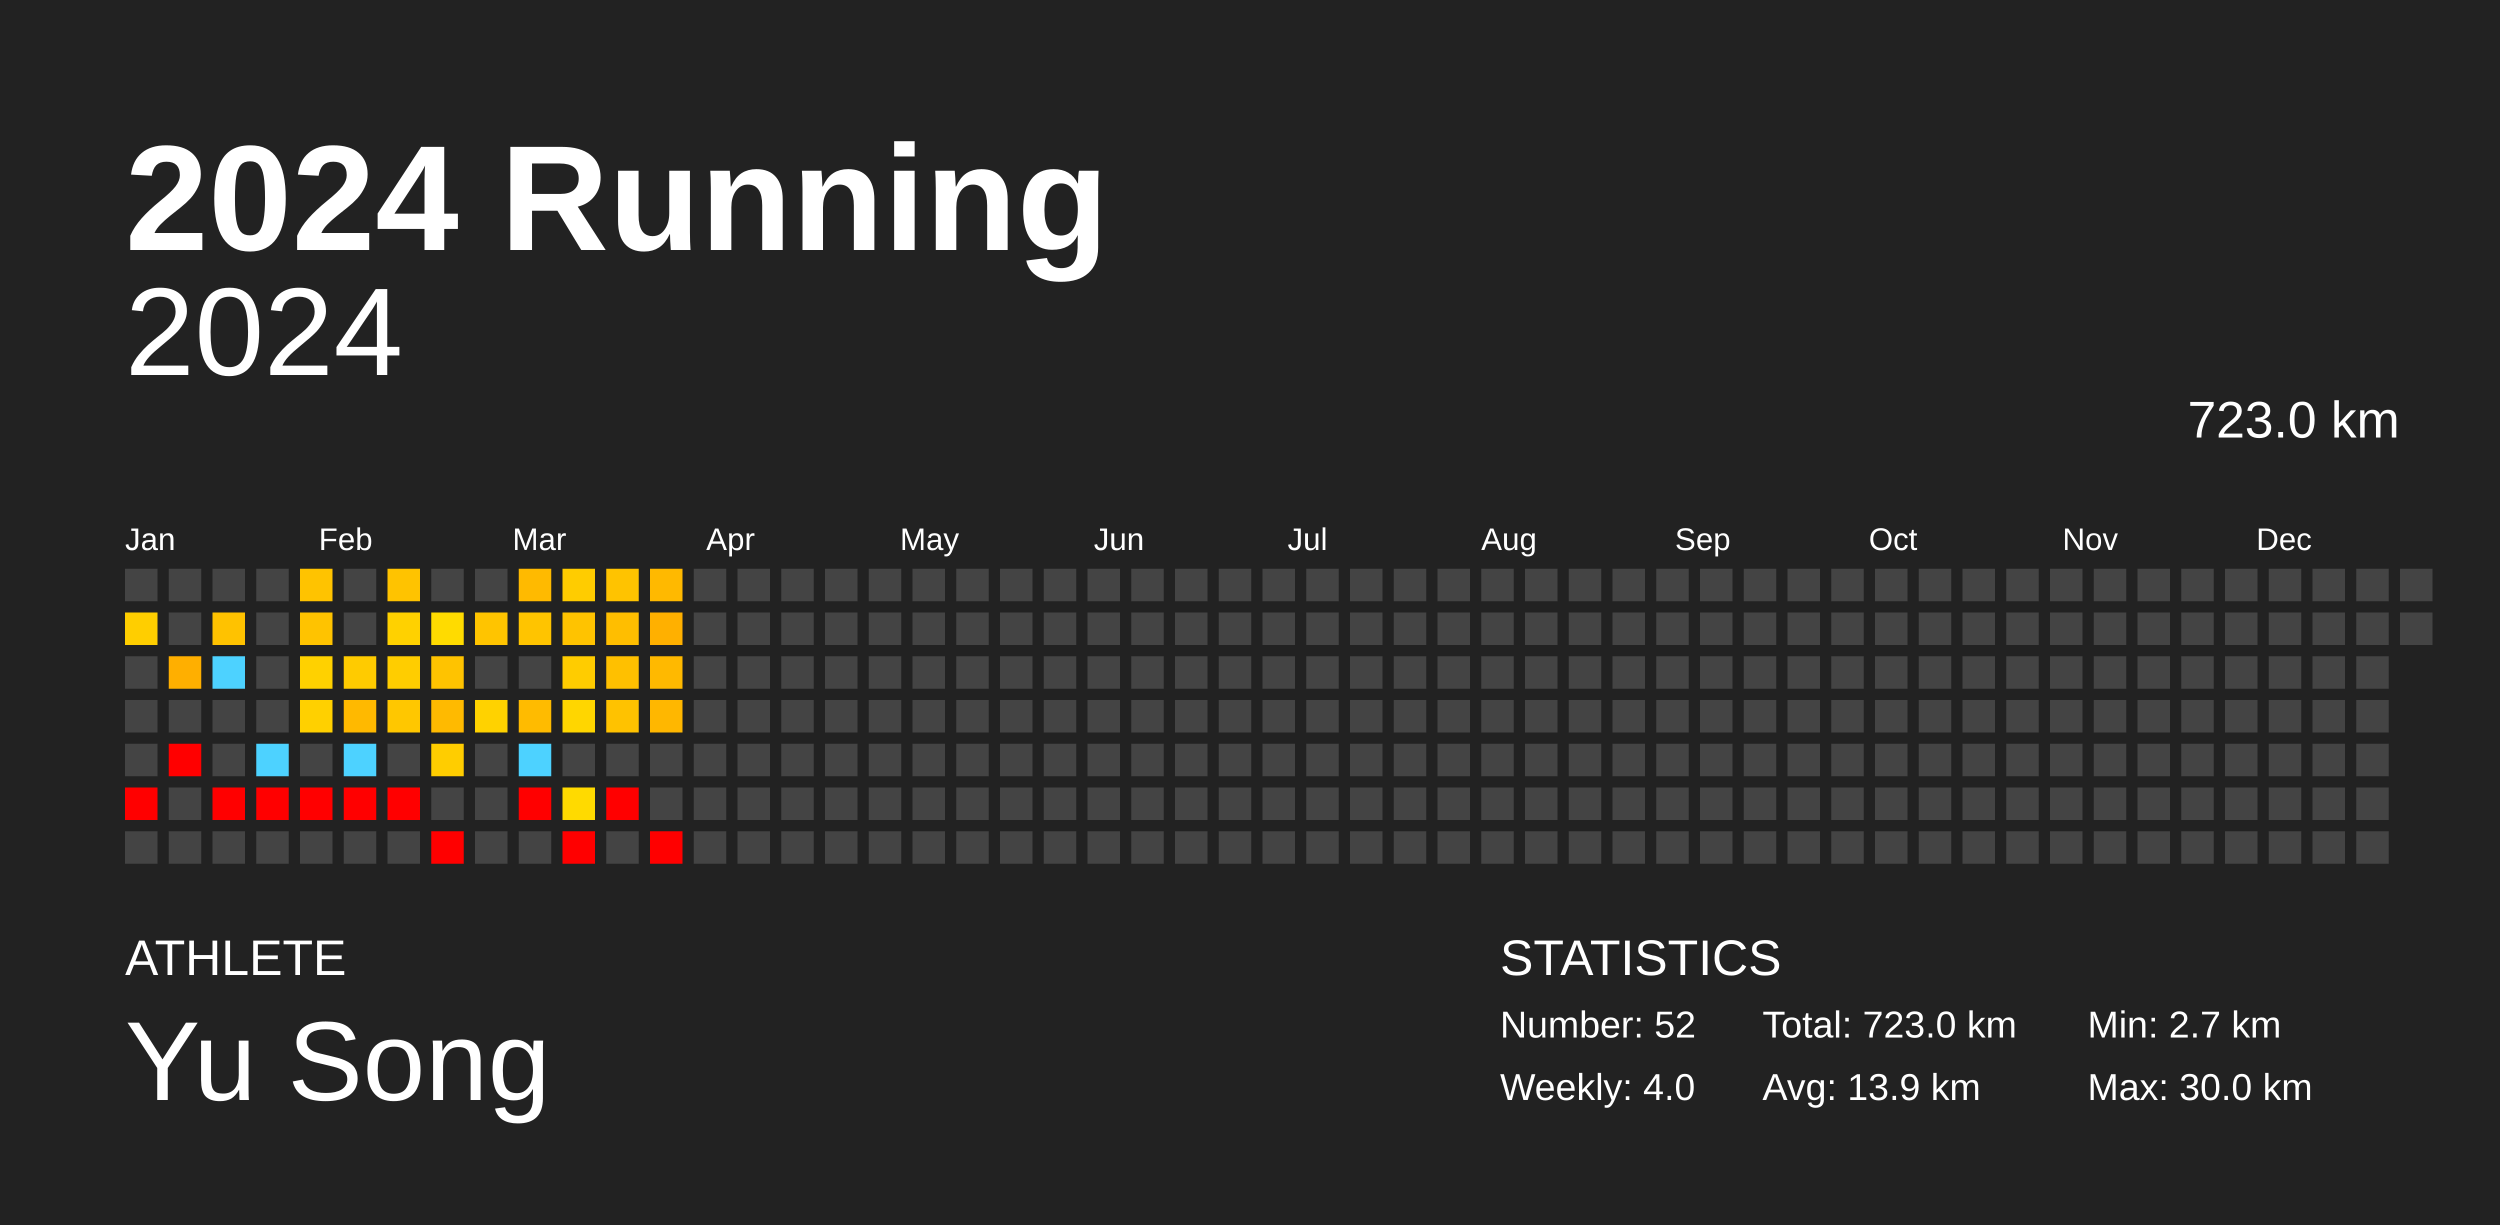
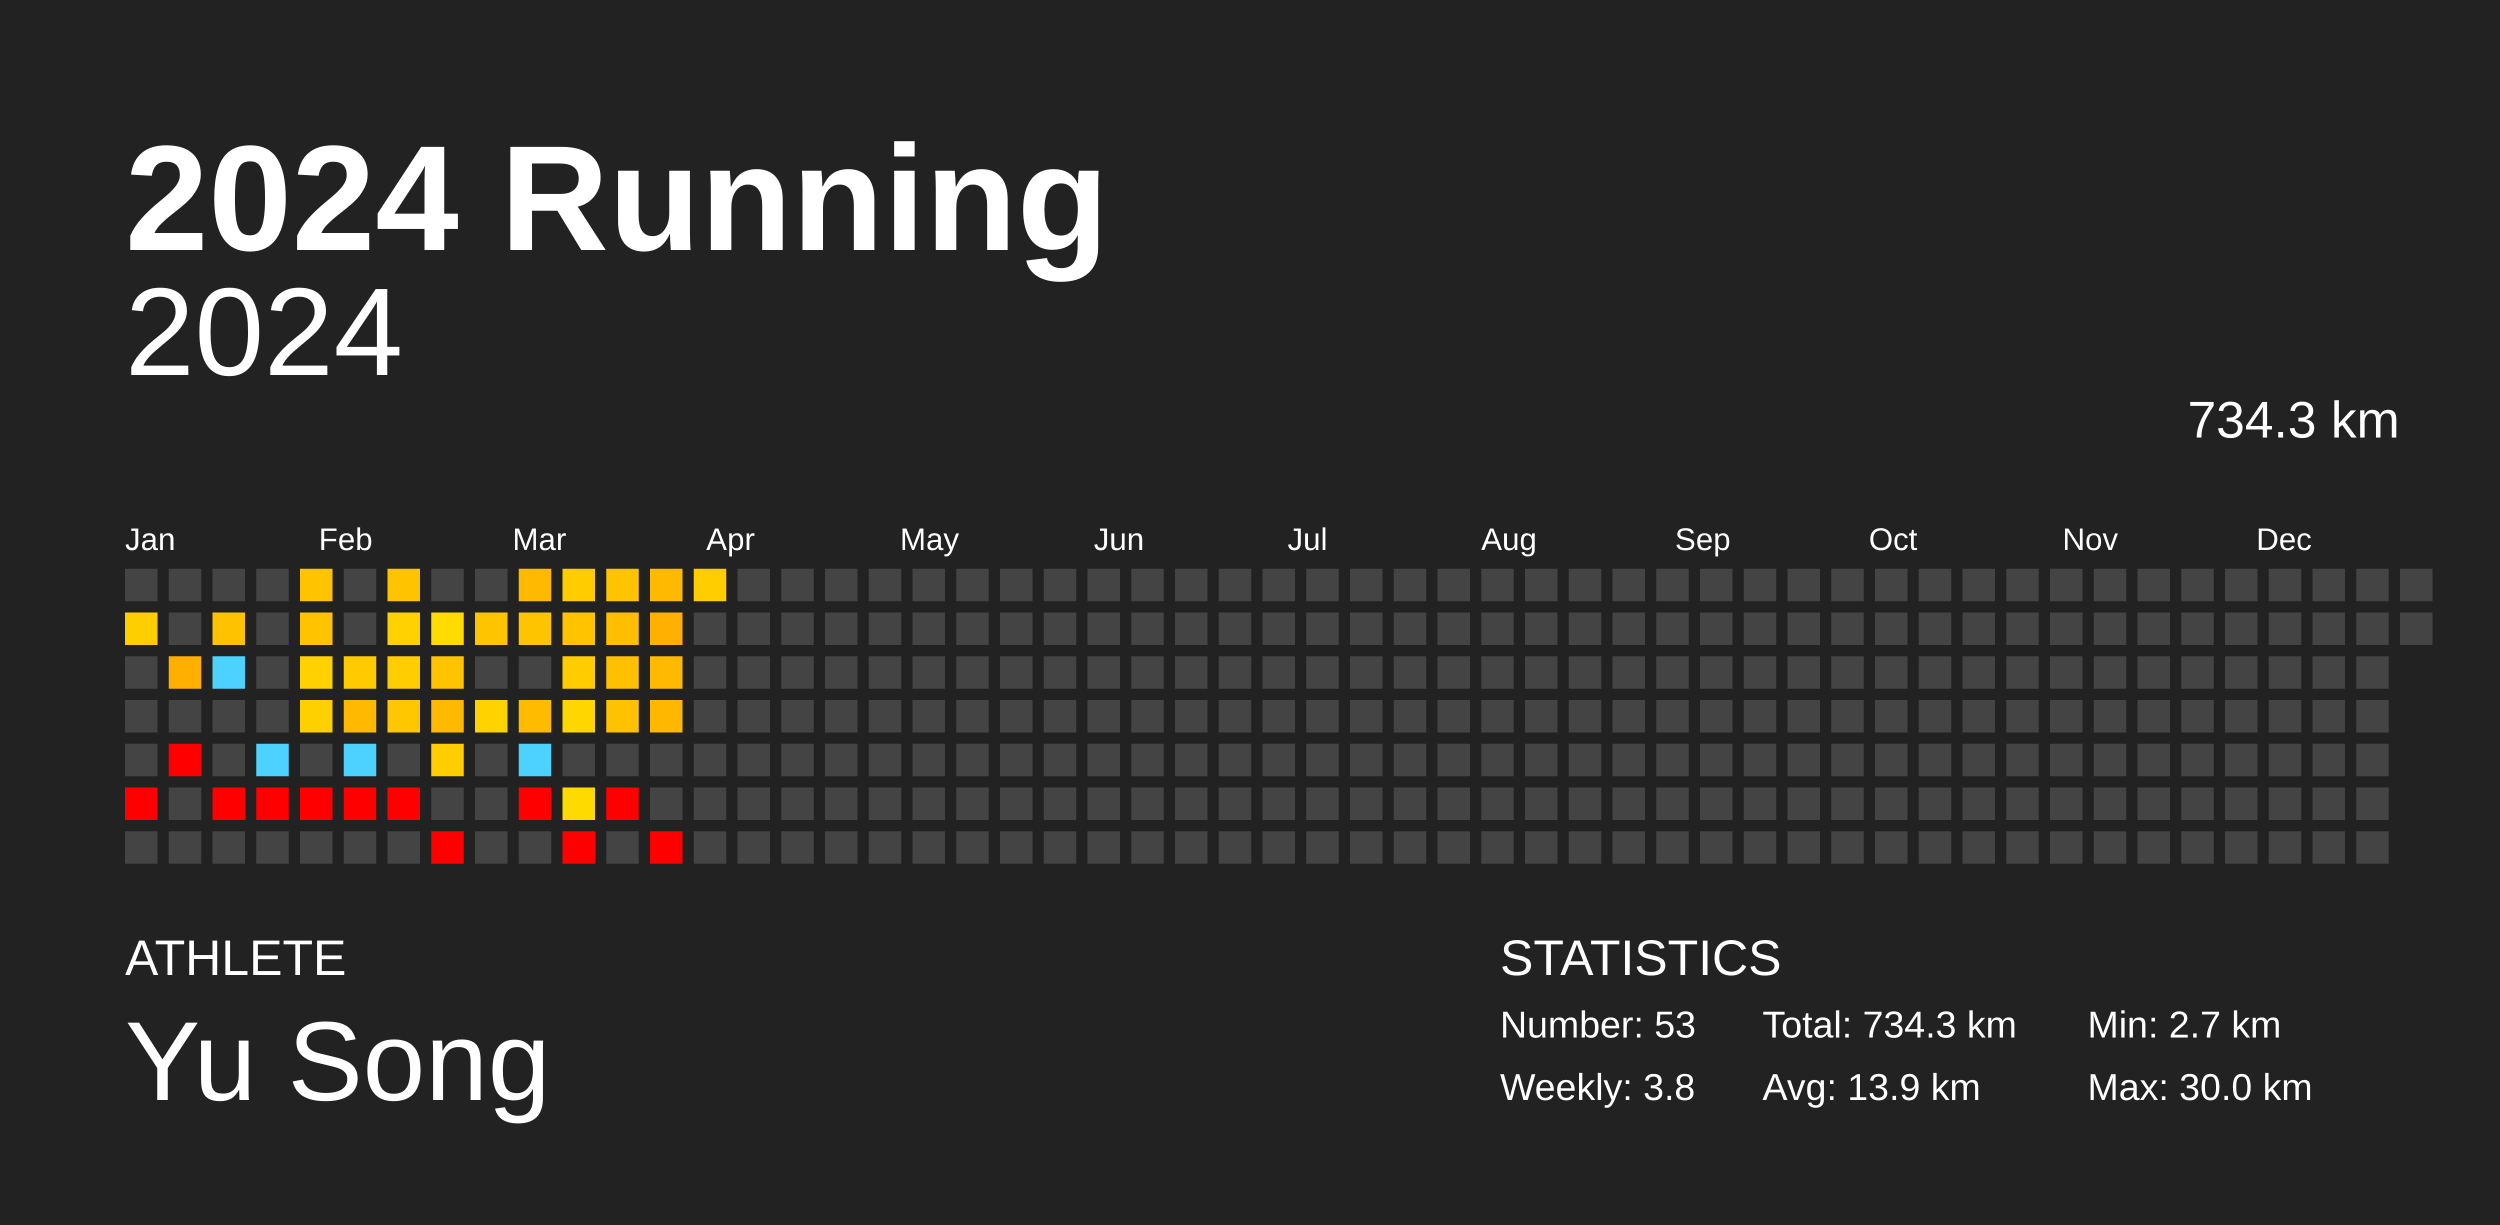
<svg xmlns="http://www.w3.org/2000/svg" baseProfile="full" height="98mm" version="1.1" viewBox="0,0,200,98" width="200mm">
  <defs />
  <rect fill="#222222" height="98" width="200" x="0" y="0" />
  <text fill="#FFFFFF" style="font-size:12px; font-family:Arial; font-weight:bold;" x="10" y="20">2024 Running</text>
  <text fill="#FFFFFF" style="font-size:4px; font-family:Arial" x="10" y="78">ATHLETE</text>
  <text fill="#FFFFFF" style="font-size:9px; font-family:Arial" x="10" y="88">Yu Song</text>
  <text fill="#FFFFFF" style="font-size:4px; font-family:Arial" x="120" y="78">STATISTICS</text>
-   <text fill="#FFFFFF" style="font-size:3px; font-family:Arial" x="120" y="83">Number: 52</text>
-   <text fill="#FFFFFF" style="font-size:3px; font-family:Arial" x="120" y="88">Weekly: 4.0</text>
-   <text fill="#FFFFFF" style="font-size:3px; font-family:Arial" x="141" y="83">Total: 723.0 km</text>
+   <text fill="#FFFFFF" style="font-size:3px; font-family:Arial" x="120" y="83">Number: 53</text>
+   <text fill="#FFFFFF" style="font-size:3px; font-family:Arial" x="120" y="88">Weekly: 3.8</text>
+   <text fill="#FFFFFF" style="font-size:3px; font-family:Arial" x="141" y="83">Total: 734.3 km</text>
  <text fill="#FFFFFF" style="font-size:3px; font-family:Arial" x="141" y="88">Avg: 13.9 km</text>
  <text fill="#FFFFFF" style="font-size:3px; font-family:Arial" x="167" y="83">Min: 2.7 km</text>
  <text fill="#FFFFFF" style="font-size:3px; font-family:Arial" x="167" y="88">Max: 30.0 km</text>
  <text alignment-baseline="hanging" fill="#FFFFFF" style="font-size:10.0px; font-family:Arial;" x="10" y="30">2024</text>
-   <text alignment-baseline="hanging" fill="#FFFFFF" style="font-size:4.125px; font-family:Arial;" x="175" y="35">723.0 km</text>
+   <text alignment-baseline="hanging" fill="#FFFFFF" style="font-size:4.125px; font-family:Arial;" x="175" y="35">734.3 km</text>
  <text fill="#FFFFFF" style="font-size:2.5px; font-family:Arial" x="10.0" y="44">Jan</text>
  <text fill="#FFFFFF" style="font-size:2.5px; font-family:Arial" x="25.5" y="44">Feb</text>
  <text fill="#FFFFFF" style="font-size:2.5px; font-family:Arial" x="41.0" y="44">Mar</text>
  <text fill="#FFFFFF" style="font-size:2.5px; font-family:Arial" x="56.5" y="44">Apr</text>
  <text fill="#FFFFFF" style="font-size:2.5px; font-family:Arial" x="72.0" y="44">May</text>
  <text fill="#FFFFFF" style="font-size:2.5px; font-family:Arial" x="87.5" y="44">Jun</text>
  <text fill="#FFFFFF" style="font-size:2.5px; font-family:Arial" x="103.0" y="44">Jul</text>
  <text fill="#FFFFFF" style="font-size:2.5px; font-family:Arial" x="118.5" y="44">Aug</text>
  <text fill="#FFFFFF" style="font-size:2.5px; font-family:Arial" x="134.0" y="44">Sep</text>
  <text fill="#FFFFFF" style="font-size:2.5px; font-family:Arial" x="149.5" y="44">Oct</text>
  <text fill="#FFFFFF" style="font-size:2.5px; font-family:Arial" x="165.0" y="44">Nov</text>
  <text fill="#FFFFFF" style="font-size:2.5px; font-family:Arial" x="180.5" y="44">Dec</text>
  <rect fill="#444444" height="2.6" width="2.6" x="10.0" y="45.5" />
  <rect fill="#ffce00" height="2.6" width="2.6" x="10.0" y="49.0" />
  <rect fill="#444444" height="2.6" width="2.6" x="10.0" y="52.5" />
  <rect fill="#444444" height="2.6" width="2.6" x="10.0" y="56.0" />
  <rect fill="#444444" height="2.6" width="2.6" x="10.0" y="59.5" />
  <rect fill="red" height="2.6" width="2.6" x="10.0" y="63.0" />
  <rect fill="#444444" height="2.6" width="2.6" x="10.0" y="66.5" />
  <rect fill="#444444" height="2.6" width="2.6" x="13.5" y="45.5" />
  <rect fill="#444444" height="2.6" width="2.6" x="13.5" y="49.0" />
  <rect fill="#ffaf00" height="2.6" width="2.6" x="13.5" y="52.5" />
  <rect fill="#444444" height="2.6" width="2.6" x="13.5" y="56.0" />
  <rect fill="red" height="2.6" width="2.6" x="13.5" y="59.5" />
  <rect fill="#444444" height="2.6" width="2.6" x="13.5" y="63.0" />
  <rect fill="#444444" height="2.6" width="2.6" x="13.5" y="66.5" />
  <rect fill="#444444" height="2.6" width="2.6" x="17.0" y="45.5" />
  <rect fill="#ffc200" height="2.6" width="2.6" x="17.0" y="49.0" />
  <rect fill="#4dd2ff" height="2.6" width="2.6" x="17.0" y="52.5" />
  <rect fill="#444444" height="2.6" width="2.6" x="17.0" y="56.0" />
  <rect fill="#444444" height="2.6" width="2.6" x="17.0" y="59.5" />
  <rect fill="red" height="2.6" width="2.6" x="17.0" y="63.0" />
  <rect fill="#444444" height="2.6" width="2.6" x="17.0" y="66.5" />
  <rect fill="#444444" height="2.6" width="2.6" x="20.5" y="45.5" />
  <rect fill="#444444" height="2.6" width="2.6" x="20.5" y="49.0" />
  <rect fill="#444444" height="2.6" width="2.6" x="20.5" y="52.5" />
  <rect fill="#444444" height="2.6" width="2.6" x="20.5" y="56.0" />
  <rect fill="#4dd2ff" height="2.6" width="2.6" x="20.5" y="59.5" />
  <rect fill="red" height="2.6" width="2.6" x="20.5" y="63.0" />
  <rect fill="#444444" height="2.6" width="2.6" x="20.5" y="66.5" />
  <rect fill="#ffc300" height="2.6" width="2.6" x="24.0" y="45.5" />
  <rect fill="#ffc300" height="2.6" width="2.6" x="24.0" y="49.0" />
  <rect fill="#ffd100" height="2.6" width="2.6" x="24.0" y="52.5" />
  <rect fill="#ffd000" height="2.6" width="2.6" x="24.0" y="56.0" />
  <rect fill="#444444" height="2.6" width="2.6" x="24.0" y="59.5" />
  <rect fill="red" height="2.6" width="2.6" x="24.0" y="63.0" />
  <rect fill="#444444" height="2.6" width="2.6" x="24.0" y="66.5" />
  <rect fill="#444444" height="2.6" width="2.6" x="27.5" y="45.5" />
  <rect fill="#444444" height="2.6" width="2.6" x="27.5" y="49.0" />
  <rect fill="#ffcb00" height="2.6" width="2.6" x="27.5" y="52.5" />
  <rect fill="#ffb900" height="2.6" width="2.6" x="27.5" y="56.0" />
  <rect fill="#4dd2ff" height="2.6" width="2.6" x="27.5" y="59.5" />
  <rect fill="red" height="2.6" width="2.6" x="27.5" y="63.0" />
  <rect fill="#444444" height="2.6" width="2.6" x="27.5" y="66.5" />
  <rect fill="#ffc300" height="2.6" width="2.6" x="31.0" y="45.5" />
  <rect fill="#ffd100" height="2.6" width="2.6" x="31.0" y="49.0" />
  <rect fill="#ffcd00" height="2.6" width="2.6" x="31.0" y="52.5" />
  <rect fill="#ffc700" height="2.6" width="2.6" x="31.0" y="56.0" />
  <rect fill="#444444" height="2.6" width="2.6" x="31.0" y="59.5" />
  <rect fill="red" height="2.6" width="2.6" x="31.0" y="63.0" />
  <rect fill="#444444" height="2.6" width="2.6" x="31.0" y="66.5" />
  <rect fill="#444444" height="2.6" width="2.6" x="34.5" y="45.5" />
  <rect fill="#ffdb00" height="2.6" width="2.6" x="34.5" y="49.0" />
  <rect fill="#ffc300" height="2.6" width="2.6" x="34.5" y="52.5" />
  <rect fill="#ffba00" height="2.6" width="2.6" x="34.5" y="56.0" />
  <rect fill="#ffcd00" height="2.6" width="2.6" x="34.5" y="59.5" />
  <rect fill="#444444" height="2.6" width="2.6" x="34.5" y="63.0" />
  <rect fill="red" height="2.6" width="2.6" x="34.5" y="66.5" />
  <rect fill="#444444" height="2.6" width="2.6" x="38.0" y="45.5" />
  <rect fill="#ffc400" height="2.6" width="2.6" x="38.0" y="49.0" />
  <rect fill="#444444" height="2.6" width="2.6" x="38.0" y="52.5" />
  <rect fill="#ffd200" height="2.6" width="2.6" x="38.0" y="56.0" />
  <rect fill="#444444" height="2.6" width="2.6" x="38.0" y="59.5" />
  <rect fill="#444444" height="2.6" width="2.6" x="38.0" y="63.0" />
  <rect fill="#444444" height="2.6" width="2.6" x="38.0" y="66.5" />
  <rect fill="#ffba00" height="2.6" width="2.6" x="41.5" y="45.5" />
  <rect fill="#ffc400" height="2.6" width="2.6" x="41.5" y="49.0" />
  <rect fill="#444444" height="2.6" width="2.6" x="41.5" y="52.5" />
  <rect fill="#ffbb00" height="2.6" width="2.6" x="41.5" y="56.0" />
  <rect fill="#4dd2ff" height="2.6" width="2.6" x="41.5" y="59.5" />
  <rect fill="red" height="2.6" width="2.6" x="41.5" y="63.0" />
  <rect fill="#444444" height="2.6" width="2.6" x="41.5" y="66.5" />
  <rect fill="#ffcc00" height="2.6" width="2.6" x="45.0" y="45.5" />
  <rect fill="#ffc300" height="2.6" width="2.6" x="45.0" y="49.0" />
  <rect fill="#ffcc00" height="2.6" width="2.6" x="45.0" y="52.5" />
  <rect fill="#ffd600" height="2.6" width="2.6" x="45.0" y="56.0" />
  <rect fill="#444444" height="2.6" width="2.6" x="45.0" y="59.5" />
  <rect fill="#ffda00" height="2.6" width="2.6" x="45.0" y="63.0" />
  <rect fill="red" height="2.6" width="2.6" x="45.0" y="66.5" />
  <rect fill="#ffc300" height="2.6" width="2.6" x="48.5" y="45.5" />
  <rect fill="#ffbe00" height="2.6" width="2.6" x="48.5" y="49.0" />
  <rect fill="#ffc000" height="2.6" width="2.6" x="48.5" y="52.5" />
  <rect fill="#ffc200" height="2.6" width="2.6" x="48.5" y="56.0" />
  <rect fill="#444444" height="2.6" width="2.6" x="48.5" y="59.5" />
  <rect fill="red" height="2.6" width="2.6" x="48.5" y="63.0" />
  <rect fill="#444444" height="2.6" width="2.6" x="48.5" y="66.5" />
  <rect fill="#ffb900" height="2.6" width="2.6" x="52.0" y="45.5" />
  <rect fill="#ffb000" height="2.6" width="2.6" x="52.0" y="49.0" />
  <rect fill="#ffb900" height="2.6" width="2.6" x="52.0" y="52.5" />
  <rect fill="#ffb700" height="2.6" width="2.6" x="52.0" y="56.0" />
  <rect fill="#444444" height="2.6" width="2.6" x="52.0" y="59.5" />
  <rect fill="#444444" height="2.6" width="2.6" x="52.0" y="63.0" />
  <rect fill="red" height="2.6" width="2.6" x="52.0" y="66.5" />
-   <rect fill="#444444" height="2.6" width="2.6" x="55.5" y="45.5" />
+   <rect fill="#ffcd00" height="2.6" width="2.6" x="55.5" y="45.5" />
  <rect fill="#444444" height="2.6" width="2.6" x="55.5" y="49.0" />
  <rect fill="#444444" height="2.6" width="2.6" x="55.5" y="52.5" />
  <rect fill="#444444" height="2.6" width="2.6" x="55.5" y="56.0" />
  <rect fill="#444444" height="2.6" width="2.6" x="55.5" y="59.5" />
  <rect fill="#444444" height="2.6" width="2.6" x="55.5" y="63.0" />
  <rect fill="#444444" height="2.6" width="2.6" x="55.5" y="66.5" />
  <rect fill="#444444" height="2.6" width="2.6" x="59.0" y="45.5" />
  <rect fill="#444444" height="2.6" width="2.6" x="59.0" y="49.0" />
  <rect fill="#444444" height="2.6" width="2.6" x="59.0" y="52.5" />
  <rect fill="#444444" height="2.6" width="2.6" x="59.0" y="56.0" />
  <rect fill="#444444" height="2.6" width="2.6" x="59.0" y="59.5" />
  <rect fill="#444444" height="2.6" width="2.6" x="59.0" y="63.0" />
  <rect fill="#444444" height="2.6" width="2.6" x="59.0" y="66.5" />
  <rect fill="#444444" height="2.6" width="2.6" x="62.5" y="45.5" />
  <rect fill="#444444" height="2.6" width="2.6" x="62.5" y="49.0" />
  <rect fill="#444444" height="2.6" width="2.6" x="62.5" y="52.5" />
  <rect fill="#444444" height="2.6" width="2.6" x="62.5" y="56.0" />
  <rect fill="#444444" height="2.6" width="2.6" x="62.5" y="59.5" />
  <rect fill="#444444" height="2.6" width="2.6" x="62.5" y="63.0" />
  <rect fill="#444444" height="2.6" width="2.6" x="62.5" y="66.5" />
  <rect fill="#444444" height="2.6" width="2.6" x="66.0" y="45.5" />
  <rect fill="#444444" height="2.6" width="2.6" x="66.0" y="49.0" />
  <rect fill="#444444" height="2.6" width="2.6" x="66.0" y="52.5" />
  <rect fill="#444444" height="2.6" width="2.6" x="66.0" y="56.0" />
  <rect fill="#444444" height="2.6" width="2.6" x="66.0" y="59.5" />
  <rect fill="#444444" height="2.6" width="2.6" x="66.0" y="63.0" />
  <rect fill="#444444" height="2.6" width="2.6" x="66.0" y="66.5" />
  <rect fill="#444444" height="2.6" width="2.6" x="69.5" y="45.5" />
  <rect fill="#444444" height="2.6" width="2.6" x="69.5" y="49.0" />
  <rect fill="#444444" height="2.6" width="2.6" x="69.5" y="52.5" />
  <rect fill="#444444" height="2.6" width="2.6" x="69.5" y="56.0" />
  <rect fill="#444444" height="2.6" width="2.6" x="69.5" y="59.5" />
  <rect fill="#444444" height="2.6" width="2.6" x="69.5" y="63.0" />
  <rect fill="#444444" height="2.6" width="2.6" x="69.5" y="66.5" />
  <rect fill="#444444" height="2.6" width="2.6" x="73.0" y="45.5" />
  <rect fill="#444444" height="2.6" width="2.6" x="73.0" y="49.0" />
  <rect fill="#444444" height="2.6" width="2.6" x="73.0" y="52.5" />
  <rect fill="#444444" height="2.6" width="2.6" x="73.0" y="56.0" />
  <rect fill="#444444" height="2.6" width="2.6" x="73.0" y="59.5" />
  <rect fill="#444444" height="2.6" width="2.6" x="73.0" y="63.0" />
  <rect fill="#444444" height="2.6" width="2.6" x="73.0" y="66.5" />
  <rect fill="#444444" height="2.6" width="2.6" x="76.5" y="45.5" />
  <rect fill="#444444" height="2.6" width="2.6" x="76.5" y="49.0" />
  <rect fill="#444444" height="2.6" width="2.6" x="76.5" y="52.5" />
  <rect fill="#444444" height="2.6" width="2.6" x="76.5" y="56.0" />
  <rect fill="#444444" height="2.6" width="2.6" x="76.5" y="59.5" />
  <rect fill="#444444" height="2.6" width="2.6" x="76.5" y="63.0" />
  <rect fill="#444444" height="2.6" width="2.6" x="76.5" y="66.5" />
  <rect fill="#444444" height="2.6" width="2.6" x="80.0" y="45.5" />
  <rect fill="#444444" height="2.6" width="2.6" x="80.0" y="49.0" />
  <rect fill="#444444" height="2.6" width="2.6" x="80.0" y="52.5" />
  <rect fill="#444444" height="2.6" width="2.6" x="80.0" y="56.0" />
  <rect fill="#444444" height="2.6" width="2.6" x="80.0" y="59.5" />
  <rect fill="#444444" height="2.6" width="2.6" x="80.0" y="63.0" />
  <rect fill="#444444" height="2.6" width="2.6" x="80.0" y="66.5" />
  <rect fill="#444444" height="2.6" width="2.6" x="83.5" y="45.5" />
  <rect fill="#444444" height="2.6" width="2.6" x="83.5" y="49.0" />
  <rect fill="#444444" height="2.6" width="2.6" x="83.5" y="52.5" />
  <rect fill="#444444" height="2.6" width="2.6" x="83.5" y="56.0" />
  <rect fill="#444444" height="2.6" width="2.6" x="83.5" y="59.5" />
  <rect fill="#444444" height="2.6" width="2.6" x="83.5" y="63.0" />
  <rect fill="#444444" height="2.6" width="2.6" x="83.5" y="66.5" />
  <rect fill="#444444" height="2.6" width="2.6" x="87.0" y="45.5" />
  <rect fill="#444444" height="2.6" width="2.6" x="87.0" y="49.0" />
  <rect fill="#444444" height="2.6" width="2.6" x="87.0" y="52.5" />
  <rect fill="#444444" height="2.6" width="2.6" x="87.0" y="56.0" />
  <rect fill="#444444" height="2.6" width="2.6" x="87.0" y="59.5" />
  <rect fill="#444444" height="2.6" width="2.6" x="87.0" y="63.0" />
  <rect fill="#444444" height="2.6" width="2.6" x="87.0" y="66.5" />
  <rect fill="#444444" height="2.6" width="2.6" x="90.5" y="45.5" />
  <rect fill="#444444" height="2.6" width="2.6" x="90.5" y="49.0" />
  <rect fill="#444444" height="2.6" width="2.6" x="90.5" y="52.5" />
  <rect fill="#444444" height="2.6" width="2.6" x="90.5" y="56.0" />
  <rect fill="#444444" height="2.6" width="2.6" x="90.5" y="59.5" />
  <rect fill="#444444" height="2.6" width="2.6" x="90.5" y="63.0" />
  <rect fill="#444444" height="2.6" width="2.6" x="90.5" y="66.5" />
  <rect fill="#444444" height="2.6" width="2.6" x="94.0" y="45.5" />
  <rect fill="#444444" height="2.6" width="2.6" x="94.0" y="49.0" />
  <rect fill="#444444" height="2.6" width="2.6" x="94.0" y="52.5" />
  <rect fill="#444444" height="2.6" width="2.6" x="94.0" y="56.0" />
  <rect fill="#444444" height="2.6" width="2.6" x="94.0" y="59.5" />
  <rect fill="#444444" height="2.6" width="2.6" x="94.0" y="63.0" />
  <rect fill="#444444" height="2.6" width="2.6" x="94.0" y="66.5" />
  <rect fill="#444444" height="2.6" width="2.6" x="97.5" y="45.5" />
  <rect fill="#444444" height="2.6" width="2.6" x="97.5" y="49.0" />
  <rect fill="#444444" height="2.6" width="2.6" x="97.5" y="52.5" />
  <rect fill="#444444" height="2.6" width="2.6" x="97.5" y="56.0" />
  <rect fill="#444444" height="2.6" width="2.6" x="97.5" y="59.5" />
  <rect fill="#444444" height="2.6" width="2.6" x="97.5" y="63.0" />
  <rect fill="#444444" height="2.6" width="2.6" x="97.5" y="66.5" />
  <rect fill="#444444" height="2.6" width="2.6" x="101.0" y="45.5" />
  <rect fill="#444444" height="2.6" width="2.6" x="101.0" y="49.0" />
  <rect fill="#444444" height="2.6" width="2.6" x="101.0" y="52.5" />
  <rect fill="#444444" height="2.6" width="2.6" x="101.0" y="56.0" />
  <rect fill="#444444" height="2.6" width="2.6" x="101.0" y="59.5" />
  <rect fill="#444444" height="2.6" width="2.6" x="101.0" y="63.0" />
  <rect fill="#444444" height="2.6" width="2.6" x="101.0" y="66.5" />
  <rect fill="#444444" height="2.6" width="2.6" x="104.5" y="45.5" />
  <rect fill="#444444" height="2.6" width="2.6" x="104.5" y="49.0" />
  <rect fill="#444444" height="2.6" width="2.6" x="104.5" y="52.5" />
  <rect fill="#444444" height="2.6" width="2.6" x="104.5" y="56.0" />
  <rect fill="#444444" height="2.6" width="2.6" x="104.5" y="59.5" />
  <rect fill="#444444" height="2.6" width="2.6" x="104.5" y="63.0" />
  <rect fill="#444444" height="2.6" width="2.6" x="104.5" y="66.5" />
  <rect fill="#444444" height="2.6" width="2.6" x="108.0" y="45.5" />
  <rect fill="#444444" height="2.6" width="2.6" x="108.0" y="49.0" />
  <rect fill="#444444" height="2.6" width="2.6" x="108.0" y="52.5" />
  <rect fill="#444444" height="2.6" width="2.6" x="108.0" y="56.0" />
  <rect fill="#444444" height="2.6" width="2.6" x="108.0" y="59.5" />
  <rect fill="#444444" height="2.6" width="2.6" x="108.0" y="63.0" />
  <rect fill="#444444" height="2.6" width="2.6" x="108.0" y="66.5" />
  <rect fill="#444444" height="2.6" width="2.6" x="111.5" y="45.5" />
  <rect fill="#444444" height="2.6" width="2.6" x="111.5" y="49.0" />
  <rect fill="#444444" height="2.6" width="2.6" x="111.5" y="52.5" />
  <rect fill="#444444" height="2.6" width="2.6" x="111.5" y="56.0" />
  <rect fill="#444444" height="2.6" width="2.6" x="111.5" y="59.5" />
  <rect fill="#444444" height="2.6" width="2.6" x="111.5" y="63.0" />
  <rect fill="#444444" height="2.6" width="2.6" x="111.5" y="66.5" />
  <rect fill="#444444" height="2.6" width="2.6" x="115.0" y="45.5" />
  <rect fill="#444444" height="2.6" width="2.6" x="115.0" y="49.0" />
  <rect fill="#444444" height="2.6" width="2.6" x="115.0" y="52.5" />
  <rect fill="#444444" height="2.6" width="2.6" x="115.0" y="56.0" />
  <rect fill="#444444" height="2.6" width="2.6" x="115.0" y="59.5" />
  <rect fill="#444444" height="2.6" width="2.6" x="115.0" y="63.0" />
  <rect fill="#444444" height="2.6" width="2.6" x="115.0" y="66.5" />
  <rect fill="#444444" height="2.6" width="2.6" x="118.5" y="45.5" />
  <rect fill="#444444" height="2.6" width="2.6" x="118.5" y="49.0" />
  <rect fill="#444444" height="2.6" width="2.6" x="118.5" y="52.5" />
  <rect fill="#444444" height="2.6" width="2.6" x="118.5" y="56.0" />
  <rect fill="#444444" height="2.6" width="2.6" x="118.5" y="59.5" />
  <rect fill="#444444" height="2.6" width="2.6" x="118.5" y="63.0" />
  <rect fill="#444444" height="2.6" width="2.6" x="118.5" y="66.5" />
  <rect fill="#444444" height="2.6" width="2.6" x="122.0" y="45.5" />
  <rect fill="#444444" height="2.6" width="2.6" x="122.0" y="49.0" />
  <rect fill="#444444" height="2.6" width="2.6" x="122.0" y="52.5" />
  <rect fill="#444444" height="2.6" width="2.6" x="122.0" y="56.0" />
  <rect fill="#444444" height="2.6" width="2.6" x="122.0" y="59.5" />
  <rect fill="#444444" height="2.6" width="2.6" x="122.0" y="63.0" />
  <rect fill="#444444" height="2.6" width="2.6" x="122.0" y="66.5" />
  <rect fill="#444444" height="2.6" width="2.6" x="125.5" y="45.5" />
  <rect fill="#444444" height="2.6" width="2.6" x="125.5" y="49.0" />
  <rect fill="#444444" height="2.6" width="2.6" x="125.5" y="52.5" />
  <rect fill="#444444" height="2.6" width="2.6" x="125.5" y="56.0" />
  <rect fill="#444444" height="2.6" width="2.6" x="125.5" y="59.5" />
  <rect fill="#444444" height="2.6" width="2.6" x="125.5" y="63.0" />
  <rect fill="#444444" height="2.6" width="2.6" x="125.5" y="66.5" />
  <rect fill="#444444" height="2.6" width="2.6" x="129.0" y="45.5" />
  <rect fill="#444444" height="2.6" width="2.6" x="129.0" y="49.0" />
  <rect fill="#444444" height="2.6" width="2.6" x="129.0" y="52.5" />
  <rect fill="#444444" height="2.6" width="2.6" x="129.0" y="56.0" />
  <rect fill="#444444" height="2.6" width="2.6" x="129.0" y="59.5" />
  <rect fill="#444444" height="2.6" width="2.6" x="129.0" y="63.0" />
  <rect fill="#444444" height="2.6" width="2.6" x="129.0" y="66.5" />
  <rect fill="#444444" height="2.6" width="2.6" x="132.5" y="45.5" />
  <rect fill="#444444" height="2.6" width="2.6" x="132.5" y="49.0" />
  <rect fill="#444444" height="2.6" width="2.6" x="132.5" y="52.5" />
  <rect fill="#444444" height="2.6" width="2.6" x="132.5" y="56.0" />
  <rect fill="#444444" height="2.6" width="2.6" x="132.5" y="59.5" />
  <rect fill="#444444" height="2.6" width="2.6" x="132.5" y="63.0" />
  <rect fill="#444444" height="2.6" width="2.6" x="132.5" y="66.5" />
  <rect fill="#444444" height="2.6" width="2.6" x="136.0" y="45.5" />
  <rect fill="#444444" height="2.6" width="2.6" x="136.0" y="49.0" />
  <rect fill="#444444" height="2.6" width="2.6" x="136.0" y="52.5" />
  <rect fill="#444444" height="2.6" width="2.6" x="136.0" y="56.0" />
  <rect fill="#444444" height="2.6" width="2.6" x="136.0" y="59.5" />
  <rect fill="#444444" height="2.6" width="2.6" x="136.0" y="63.0" />
  <rect fill="#444444" height="2.6" width="2.6" x="136.0" y="66.5" />
  <rect fill="#444444" height="2.6" width="2.6" x="139.5" y="45.5" />
  <rect fill="#444444" height="2.6" width="2.6" x="139.5" y="49.0" />
  <rect fill="#444444" height="2.6" width="2.6" x="139.5" y="52.5" />
  <rect fill="#444444" height="2.6" width="2.6" x="139.5" y="56.0" />
  <rect fill="#444444" height="2.6" width="2.6" x="139.5" y="59.5" />
  <rect fill="#444444" height="2.6" width="2.6" x="139.5" y="63.0" />
  <rect fill="#444444" height="2.6" width="2.6" x="139.5" y="66.5" />
  <rect fill="#444444" height="2.6" width="2.6" x="143.0" y="45.5" />
  <rect fill="#444444" height="2.6" width="2.6" x="143.0" y="49.0" />
  <rect fill="#444444" height="2.6" width="2.6" x="143.0" y="52.5" />
  <rect fill="#444444" height="2.6" width="2.6" x="143.0" y="56.0" />
  <rect fill="#444444" height="2.6" width="2.6" x="143.0" y="59.5" />
  <rect fill="#444444" height="2.6" width="2.6" x="143.0" y="63.0" />
  <rect fill="#444444" height="2.6" width="2.6" x="143.0" y="66.5" />
  <rect fill="#444444" height="2.6" width="2.6" x="146.5" y="45.5" />
  <rect fill="#444444" height="2.6" width="2.6" x="146.5" y="49.0" />
  <rect fill="#444444" height="2.6" width="2.6" x="146.5" y="52.5" />
  <rect fill="#444444" height="2.6" width="2.6" x="146.5" y="56.0" />
  <rect fill="#444444" height="2.6" width="2.6" x="146.5" y="59.5" />
  <rect fill="#444444" height="2.6" width="2.6" x="146.5" y="63.0" />
  <rect fill="#444444" height="2.6" width="2.6" x="146.5" y="66.5" />
  <rect fill="#444444" height="2.6" width="2.6" x="150.0" y="45.5" />
  <rect fill="#444444" height="2.6" width="2.6" x="150.0" y="49.0" />
  <rect fill="#444444" height="2.6" width="2.6" x="150.0" y="52.5" />
  <rect fill="#444444" height="2.6" width="2.6" x="150.0" y="56.0" />
  <rect fill="#444444" height="2.6" width="2.6" x="150.0" y="59.5" />
  <rect fill="#444444" height="2.6" width="2.6" x="150.0" y="63.0" />
  <rect fill="#444444" height="2.6" width="2.6" x="150.0" y="66.5" />
  <rect fill="#444444" height="2.6" width="2.6" x="153.5" y="45.5" />
  <rect fill="#444444" height="2.6" width="2.6" x="153.5" y="49.0" />
  <rect fill="#444444" height="2.6" width="2.6" x="153.5" y="52.5" />
  <rect fill="#444444" height="2.6" width="2.6" x="153.5" y="56.0" />
  <rect fill="#444444" height="2.6" width="2.6" x="153.5" y="59.5" />
  <rect fill="#444444" height="2.6" width="2.6" x="153.5" y="63.0" />
  <rect fill="#444444" height="2.6" width="2.6" x="153.5" y="66.5" />
  <rect fill="#444444" height="2.6" width="2.6" x="157.0" y="45.5" />
  <rect fill="#444444" height="2.6" width="2.6" x="157.0" y="49.0" />
  <rect fill="#444444" height="2.6" width="2.6" x="157.0" y="52.5" />
  <rect fill="#444444" height="2.6" width="2.6" x="157.0" y="56.0" />
  <rect fill="#444444" height="2.6" width="2.6" x="157.0" y="59.5" />
  <rect fill="#444444" height="2.6" width="2.6" x="157.0" y="63.0" />
  <rect fill="#444444" height="2.6" width="2.6" x="157.0" y="66.5" />
  <rect fill="#444444" height="2.6" width="2.6" x="160.5" y="45.5" />
  <rect fill="#444444" height="2.6" width="2.6" x="160.5" y="49.0" />
  <rect fill="#444444" height="2.6" width="2.6" x="160.5" y="52.5" />
  <rect fill="#444444" height="2.6" width="2.6" x="160.5" y="56.0" />
  <rect fill="#444444" height="2.6" width="2.6" x="160.5" y="59.5" />
  <rect fill="#444444" height="2.6" width="2.6" x="160.5" y="63.0" />
  <rect fill="#444444" height="2.6" width="2.6" x="160.5" y="66.5" />
  <rect fill="#444444" height="2.6" width="2.6" x="164.0" y="45.5" />
  <rect fill="#444444" height="2.6" width="2.6" x="164.0" y="49.0" />
  <rect fill="#444444" height="2.6" width="2.6" x="164.0" y="52.5" />
  <rect fill="#444444" height="2.6" width="2.6" x="164.0" y="56.0" />
  <rect fill="#444444" height="2.6" width="2.6" x="164.0" y="59.5" />
  <rect fill="#444444" height="2.6" width="2.6" x="164.0" y="63.0" />
  <rect fill="#444444" height="2.6" width="2.6" x="164.0" y="66.5" />
  <rect fill="#444444" height="2.6" width="2.6" x="167.5" y="45.5" />
  <rect fill="#444444" height="2.6" width="2.6" x="167.5" y="49.0" />
  <rect fill="#444444" height="2.6" width="2.6" x="167.5" y="52.5" />
  <rect fill="#444444" height="2.6" width="2.6" x="167.5" y="56.0" />
  <rect fill="#444444" height="2.6" width="2.6" x="167.5" y="59.5" />
  <rect fill="#444444" height="2.6" width="2.6" x="167.5" y="63.0" />
  <rect fill="#444444" height="2.6" width="2.6" x="167.5" y="66.5" />
  <rect fill="#444444" height="2.6" width="2.6" x="171.0" y="45.5" />
  <rect fill="#444444" height="2.6" width="2.6" x="171.0" y="49.0" />
  <rect fill="#444444" height="2.6" width="2.6" x="171.0" y="52.5" />
  <rect fill="#444444" height="2.6" width="2.6" x="171.0" y="56.0" />
  <rect fill="#444444" height="2.6" width="2.6" x="171.0" y="59.5" />
  <rect fill="#444444" height="2.6" width="2.6" x="171.0" y="63.0" />
  <rect fill="#444444" height="2.6" width="2.6" x="171.0" y="66.5" />
  <rect fill="#444444" height="2.6" width="2.6" x="174.5" y="45.5" />
  <rect fill="#444444" height="2.6" width="2.6" x="174.5" y="49.0" />
  <rect fill="#444444" height="2.6" width="2.6" x="174.5" y="52.5" />
  <rect fill="#444444" height="2.6" width="2.6" x="174.5" y="56.0" />
  <rect fill="#444444" height="2.6" width="2.6" x="174.5" y="59.5" />
  <rect fill="#444444" height="2.6" width="2.6" x="174.5" y="63.0" />
  <rect fill="#444444" height="2.6" width="2.6" x="174.5" y="66.5" />
  <rect fill="#444444" height="2.6" width="2.6" x="178.0" y="45.5" />
  <rect fill="#444444" height="2.6" width="2.6" x="178.0" y="49.0" />
  <rect fill="#444444" height="2.6" width="2.6" x="178.0" y="52.5" />
  <rect fill="#444444" height="2.6" width="2.6" x="178.0" y="56.0" />
  <rect fill="#444444" height="2.6" width="2.6" x="178.0" y="59.5" />
  <rect fill="#444444" height="2.6" width="2.6" x="178.0" y="63.0" />
  <rect fill="#444444" height="2.6" width="2.6" x="178.0" y="66.5" />
  <rect fill="#444444" height="2.6" width="2.6" x="181.5" y="45.5" />
  <rect fill="#444444" height="2.6" width="2.6" x="181.5" y="49.0" />
  <rect fill="#444444" height="2.6" width="2.6" x="181.5" y="52.5" />
  <rect fill="#444444" height="2.6" width="2.6" x="181.5" y="56.0" />
  <rect fill="#444444" height="2.6" width="2.6" x="181.5" y="59.5" />
  <rect fill="#444444" height="2.6" width="2.6" x="181.5" y="63.0" />
  <rect fill="#444444" height="2.6" width="2.6" x="181.5" y="66.5" />
  <rect fill="#444444" height="2.6" width="2.6" x="185.0" y="45.5" />
  <rect fill="#444444" height="2.6" width="2.6" x="185.0" y="49.0" />
  <rect fill="#444444" height="2.6" width="2.6" x="185.0" y="52.5" />
  <rect fill="#444444" height="2.6" width="2.6" x="185.0" y="56.0" />
  <rect fill="#444444" height="2.6" width="2.6" x="185.0" y="59.5" />
  <rect fill="#444444" height="2.6" width="2.6" x="185.0" y="63.0" />
  <rect fill="#444444" height="2.6" width="2.6" x="185.0" y="66.5" />
  <rect fill="#444444" height="2.6" width="2.6" x="188.5" y="45.5" />
  <rect fill="#444444" height="2.6" width="2.6" x="188.5" y="49.0" />
  <rect fill="#444444" height="2.6" width="2.6" x="188.5" y="52.5" />
  <rect fill="#444444" height="2.6" width="2.6" x="188.5" y="56.0" />
  <rect fill="#444444" height="2.6" width="2.6" x="188.5" y="59.5" />
  <rect fill="#444444" height="2.6" width="2.6" x="188.5" y="63.0" />
  <rect fill="#444444" height="2.6" width="2.6" x="188.5" y="66.5" />
  <rect fill="#444444" height="2.6" width="2.6" x="192.0" y="45.5" />
  <rect fill="#444444" height="2.6" width="2.6" x="192.0" y="49.0" />
</svg>
